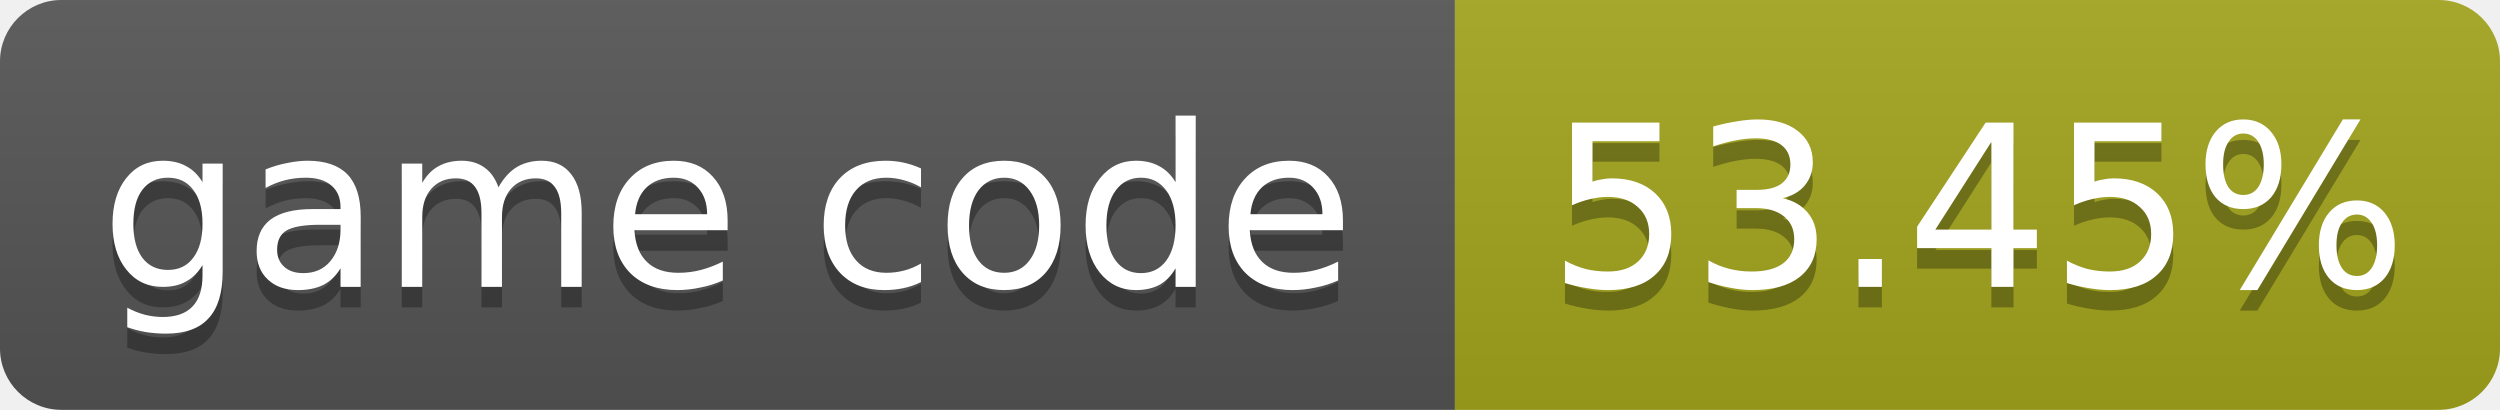
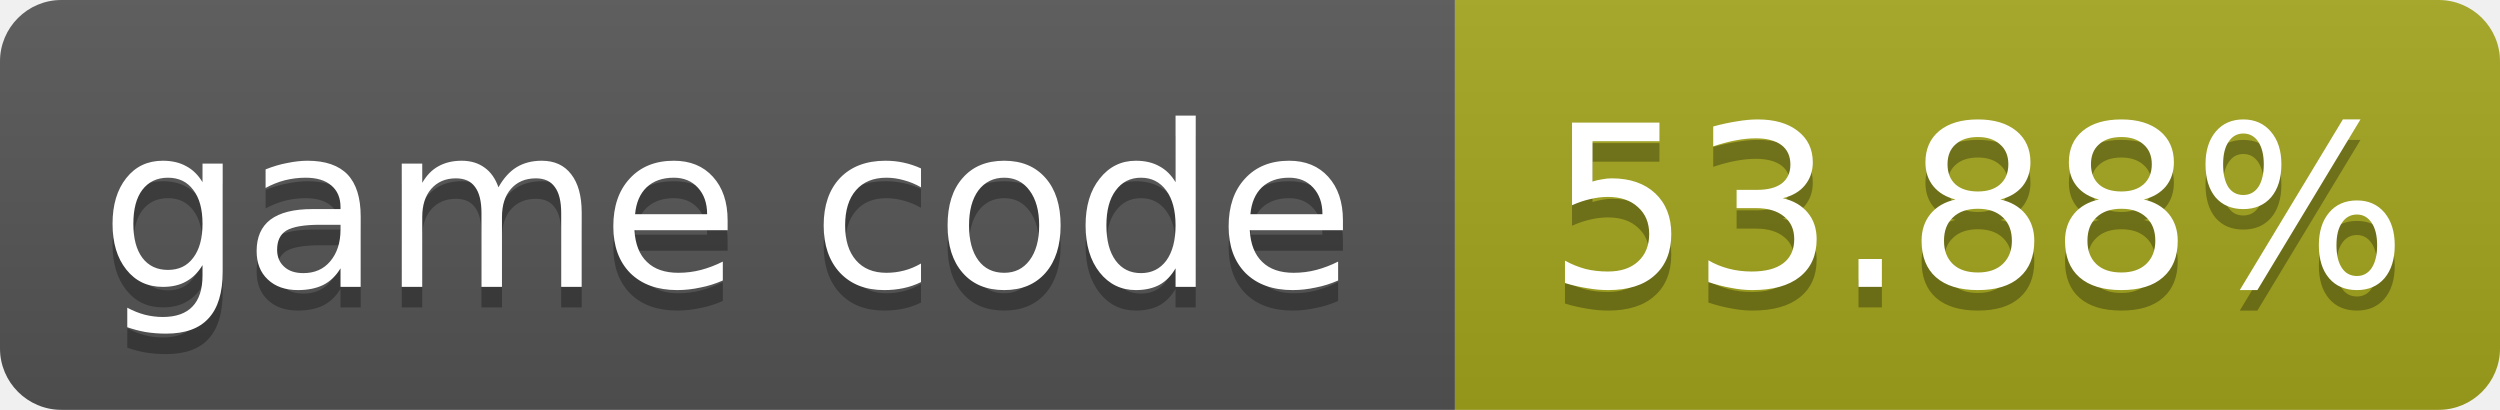
- <svg xmlns="http://www.w3.org/2000/svg" width="122" height="20" role="img" aria-label="game code: 53.45%">
+ <svg xmlns="http://www.w3.org/2000/svg" width="122" height="20" role="img" aria-label="game code: 53.88%">
  <linearGradient id="s" x2="0" y2="100%">
    <stop offset="0" stop-color="#bbb" stop-opacity=".1" />
    <stop offset="1" stop-opacity=".1" />
  </linearGradient>
  <clipPath id="r">
    <rect width="122" height="20" rx="3" fill="#fff" />
  </clipPath>
  <g clip-path="url(#r)">
    <rect width="71" height="20" fill="#555" />
    <rect x="71" width="51" height="20" fill="#a4a61d" />
    <rect width="122" height="20" fill="url(#s)" />
  </g>
  <g fill="#fff" text-anchor="middle" font-family="Verdana,Geneva,DejaVu Sans,sans-serif" font-size="11">
    <text x="35.5" y="15" fill="#010101" fill-opacity=".3">game code</text>
    <text x="35.5" y="14">game code</text>
-     <text x="96.5" y="15" fill="#010101" fill-opacity=".3">53.45%</text>
-     <text x="96.5" y="14">53.45%</text>
+     <text x="96.5" y="15" fill="#010101" fill-opacity=".3">53.88%</text>
+     <text x="96.5" y="14">53.88%</text>
  </g>
</svg>
